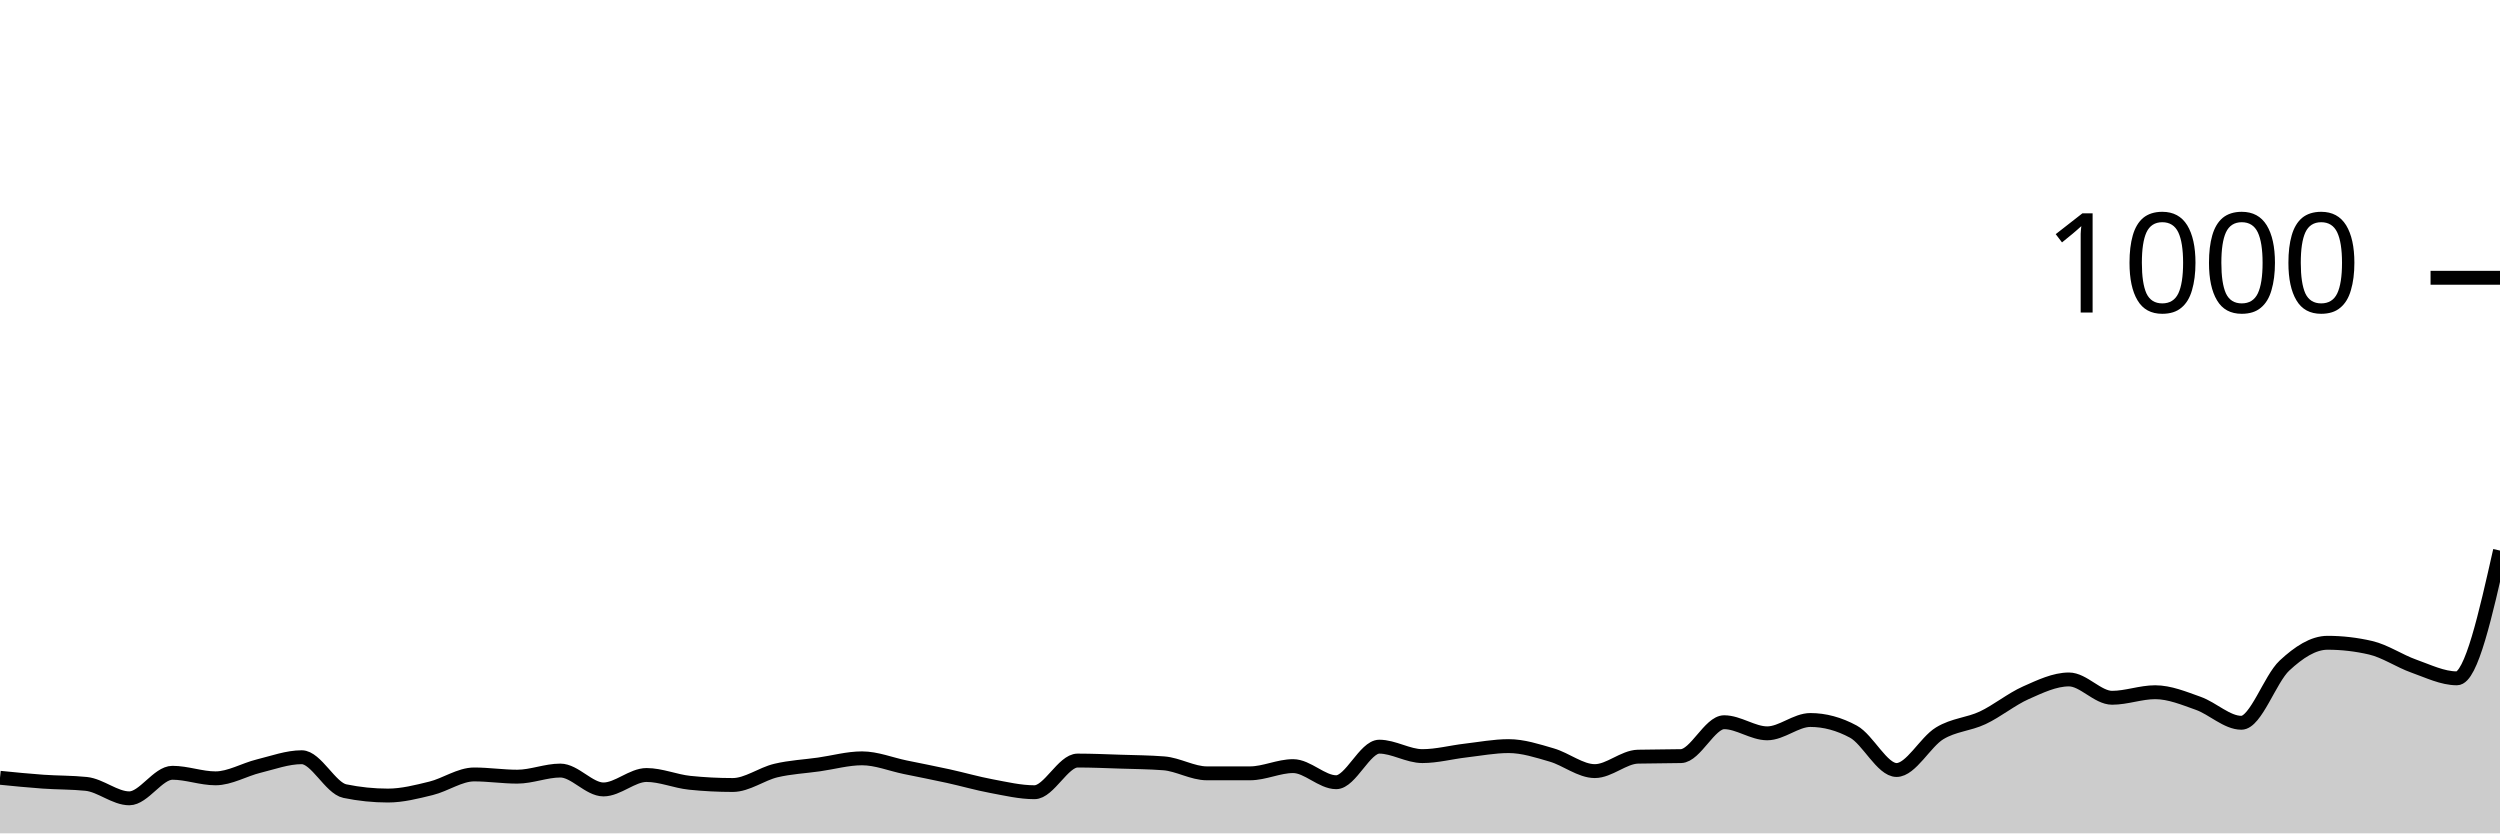
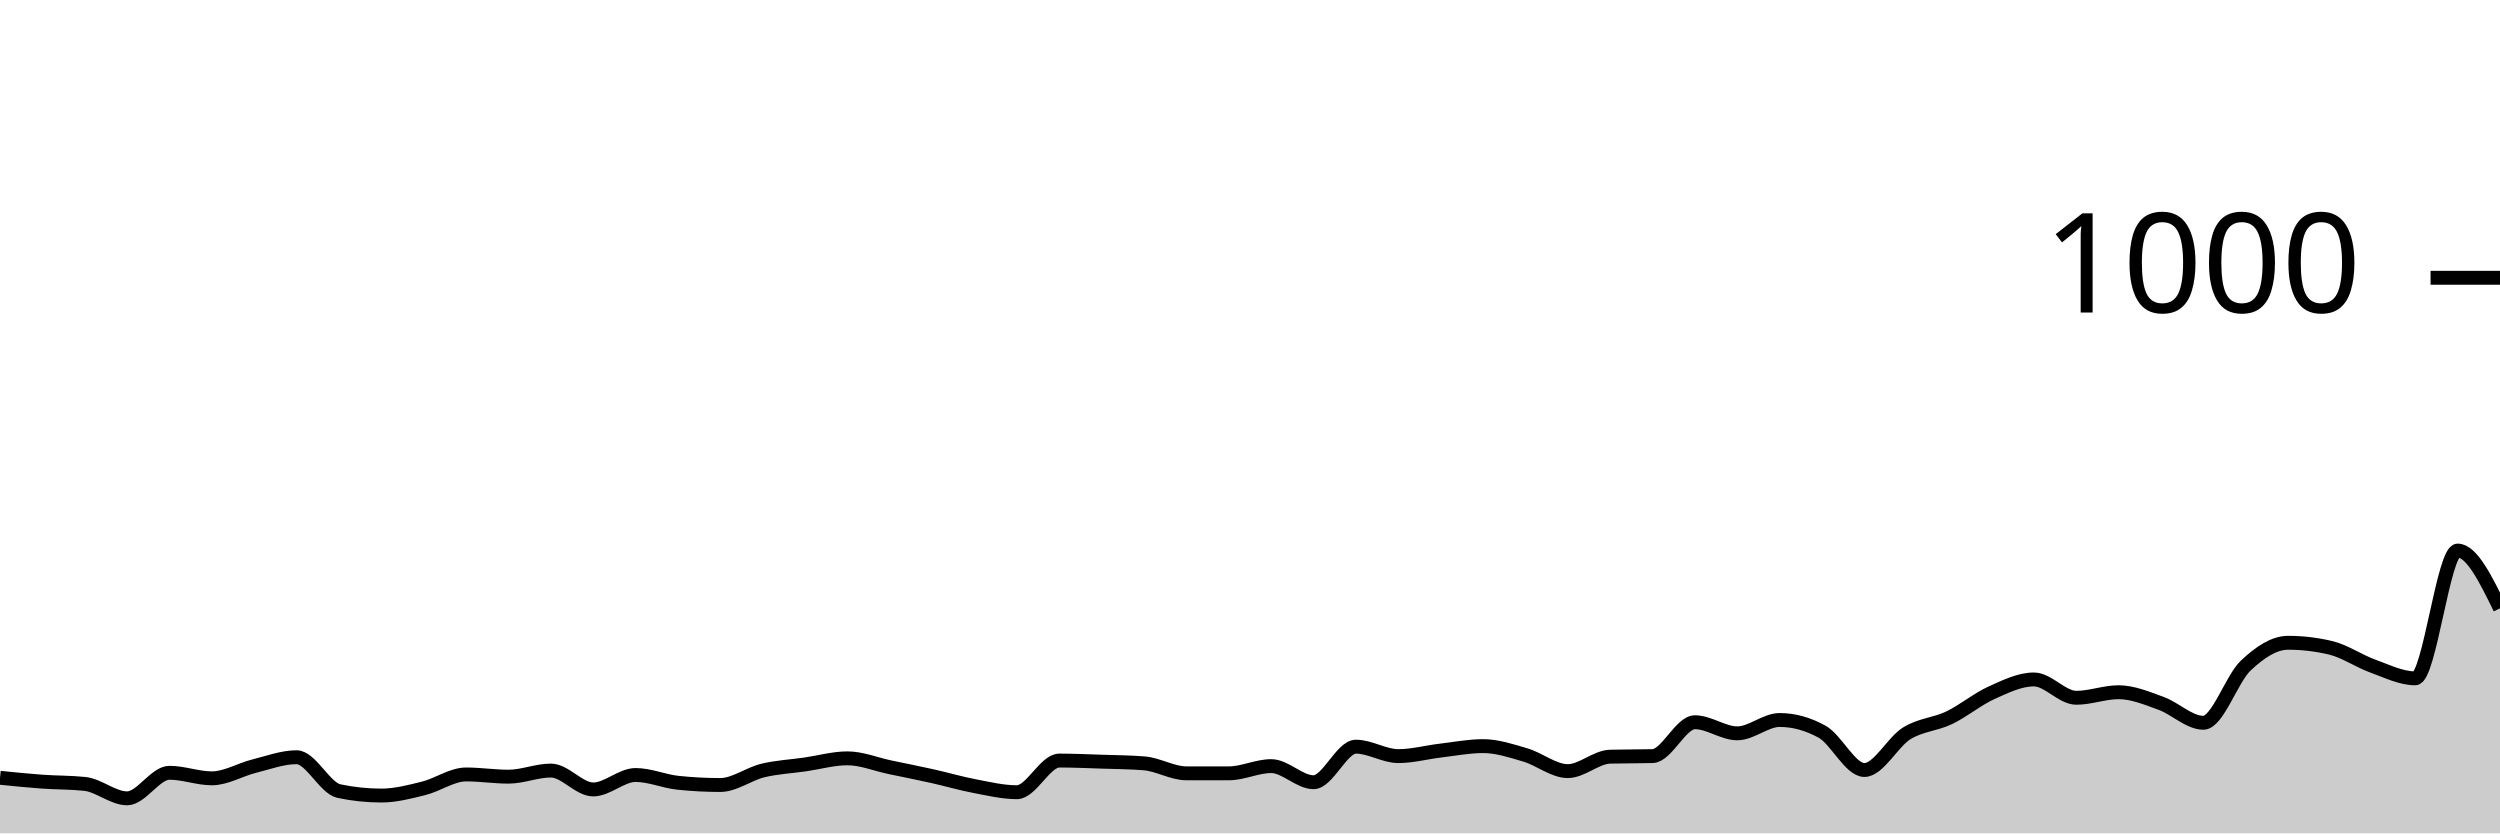
<svg xmlns="http://www.w3.org/2000/svg" viewBox="0 0 180 60">
  <g transform="translate(0,20)">
-     <path class="area" fill="rgba(0, 0, 0, 0.2)" d="M0,36C1.034,36.103,2.069,36.207,3.103,36.28C4.138,36.353,5.172,36.333,6.207,36.44C7.241,36.547,8.276,37.48,9.31,37.48C10.345,37.48,11.379,35.64,12.414,35.64C13.448,35.64,14.483,36.04,15.517,36.04C16.552,36.04,17.586,35.413,18.621,35.16C19.655,34.907,20.69,34.52,21.724,34.52C22.759,34.52,23.793,36.747,24.828,36.96C25.862,37.173,26.897,37.28,27.931,37.28C28.966,37.28,30,37.013,31.034,36.76C32.069,36.507,33.103,35.76,34.138,35.76C35.172,35.76,36.207,35.92,37.241,35.92C38.276,35.92,39.31,35.48,40.345,35.48C41.379,35.48,42.414,36.84,43.448,36.84C44.483,36.84,45.517,35.8,46.552,35.8C47.586,35.8,48.621,36.253,49.655,36.36C50.69,36.467,51.724,36.52,52.759,36.52C53.793,36.52,54.828,35.727,55.862,35.48C56.897,35.233,57.931,35.187,58.966,35.04C60,34.893,61.034,34.6,62.069,34.6C63.103,34.6,64.138,35.027,65.172,35.24C66.207,35.453,67.241,35.653,68.276,35.88C69.31,36.107,70.345,36.407,71.379,36.6C72.414,36.793,73.448,37.04,74.483,37.04C75.517,37.04,76.552,34.76,77.586,34.76C78.621,34.76,79.655,34.807,80.69,34.84C81.724,34.873,82.759,34.88,83.793,34.96C84.828,35.04,85.862,35.68,86.897,35.68C87.931,35.68,88.966,35.68,90,35.68C91.034,35.68,92.069,35.16,93.103,35.16C94.138,35.16,95.172,36.32,96.207,36.32C97.241,36.32,98.276,33.76,99.31,33.76C100.345,33.76,101.379,34.44,102.414,34.44C103.448,34.44,104.483,34.16,105.517,34.04C106.552,33.92,107.586,33.72,108.621,33.72C109.655,33.72,110.69,34.06,111.724,34.36C112.759,34.66,113.793,35.52,114.828,35.52C115.862,35.52,116.897,34.507,117.931,34.48C118.966,34.453,120,34.467,121.034,34.44C122.069,34.413,123.103,32,124.138,32C125.172,32,126.207,32.8,127.241,32.8C128.276,32.8,129.31,31.84,130.345,31.84C131.379,31.84,132.414,32.12,133.448,32.68C134.483,33.24,135.517,35.44,136.552,35.44C137.586,35.44,138.621,33.427,139.655,32.8C140.69,32.173,141.724,32.167,142.759,31.68C143.793,31.193,144.828,30.34,145.862,29.88C146.897,29.42,147.931,28.92,148.966,28.92C150,28.92,151.034,30.24,152.069,30.24C153.103,30.24,154.138,29.84,155.172,29.84C156.207,29.84,157.241,30.273,158.276,30.64C159.31,31.007,160.345,32.04,161.379,32.04C162.414,32.04,163.448,28.88,164.483,27.92C165.517,26.96,166.552,26.28,167.586,26.28C168.621,26.28,169.655,26.4,170.69,26.64C171.724,26.88,172.759,27.593,173.793,27.96C174.828,28.327,175.862,28.84,176.897,28.84C177.931,28.84,178.966,24.24,180,19.64L180,40C178.966,40,177.931,40,176.897,40C175.862,40,174.828,40,173.793,40C172.759,40,171.724,40,170.69,40C169.655,40,168.621,40,167.586,40C166.552,40,165.517,40,164.483,40C163.448,40,162.414,40,161.379,40C160.345,40,159.31,40,158.276,40C157.241,40,156.207,40,155.172,40C154.138,40,153.103,40,152.069,40C151.034,40,150,40,148.966,40C147.931,40,146.897,40,145.862,40C144.828,40,143.793,40,142.759,40C141.724,40,140.69,40,139.655,40C138.621,40,137.586,40,136.552,40C135.517,40,134.483,40,133.448,40C132.414,40,131.379,40,130.345,40C129.31,40,128.276,40,127.241,40C126.207,40,125.172,40,124.138,40C123.103,40,122.069,40,121.034,40C120,40,118.966,40,117.931,40C116.897,40,115.862,40,114.828,40C113.793,40,112.759,40,111.724,40C110.69,40,109.655,40,108.621,40C107.586,40,106.552,40,105.517,40C104.483,40,103.448,40,102.414,40C101.379,40,100.345,40,99.31,40C98.276,40,97.241,40,96.207,40C95.172,40,94.138,40,93.103,40C92.069,40,91.034,40,90,40C88.966,40,87.931,40,86.897,40C85.862,40,84.828,40,83.793,40C82.759,40,81.724,40,80.69,40C79.655,40,78.621,40,77.586,40C76.552,40,75.517,40,74.483,40C73.448,40,72.414,40,71.379,40C70.345,40,69.31,40,68.276,40C67.241,40,66.207,40,65.172,40C64.138,40,63.103,40,62.069,40C61.034,40,60,40,58.966,40C57.931,40,56.897,40,55.862,40C54.828,40,53.793,40,52.759,40C51.724,40,50.69,40,49.655,40C48.621,40,47.586,40,46.552,40C45.517,40,44.483,40,43.448,40C42.414,40,41.379,40,40.345,40C39.31,40,38.276,40,37.241,40C36.207,40,35.172,40,34.138,40C33.103,40,32.069,40,31.034,40C30,40,28.966,40,27.931,40C26.897,40,25.862,40,24.828,40C23.793,40,22.759,40,21.724,40C20.69,40,19.655,40,18.621,40C17.586,40,16.552,40,15.517,40C14.483,40,13.448,40,12.414,40C11.379,40,10.345,40,9.31,40C8.276,40,7.241,40,6.207,40C5.172,40,4.138,40,3.103,40C2.069,40,1.034,40,0,40Z" />
-     <path class="line" stroke="black" fill="none" d="M0,36C1.034,36.103,2.069,36.207,3.103,36.28C4.138,36.353,5.172,36.333,6.207,36.44C7.241,36.547,8.276,37.48,9.31,37.48C10.345,37.48,11.379,35.64,12.414,35.64C13.448,35.64,14.483,36.04,15.517,36.04C16.552,36.04,17.586,35.413,18.621,35.16C19.655,34.907,20.69,34.52,21.724,34.52C22.759,34.52,23.793,36.747,24.828,36.96C25.862,37.173,26.897,37.28,27.931,37.28C28.966,37.28,30,37.013,31.034,36.76C32.069,36.507,33.103,35.76,34.138,35.76C35.172,35.76,36.207,35.92,37.241,35.92C38.276,35.92,39.31,35.48,40.345,35.48C41.379,35.48,42.414,36.84,43.448,36.84C44.483,36.84,45.517,35.8,46.552,35.8C47.586,35.8,48.621,36.253,49.655,36.36C50.69,36.467,51.724,36.52,52.759,36.52C53.793,36.52,54.828,35.727,55.862,35.48C56.897,35.233,57.931,35.187,58.966,35.04C60,34.893,61.034,34.6,62.069,34.6C63.103,34.6,64.138,35.027,65.172,35.24C66.207,35.453,67.241,35.653,68.276,35.88C69.31,36.107,70.345,36.407,71.379,36.6C72.414,36.793,73.448,37.04,74.483,37.04C75.517,37.04,76.552,34.76,77.586,34.76C78.621,34.76,79.655,34.807,80.69,34.84C81.724,34.873,82.759,34.88,83.793,34.96C84.828,35.04,85.862,35.68,86.897,35.68C87.931,35.68,88.966,35.68,90,35.68C91.034,35.68,92.069,35.16,93.103,35.16C94.138,35.16,95.172,36.32,96.207,36.32C97.241,36.32,98.276,33.76,99.31,33.76C100.345,33.76,101.379,34.44,102.414,34.44C103.448,34.44,104.483,34.16,105.517,34.04C106.552,33.92,107.586,33.72,108.621,33.72C109.655,33.72,110.69,34.06,111.724,34.36C112.759,34.66,113.793,35.52,114.828,35.52C115.862,35.52,116.897,34.507,117.931,34.48C118.966,34.453,120,34.467,121.034,34.44C122.069,34.413,123.103,32,124.138,32C125.172,32,126.207,32.8,127.241,32.8C128.276,32.8,129.31,31.84,130.345,31.84C131.379,31.84,132.414,32.12,133.448,32.68C134.483,33.24,135.517,35.44,136.552,35.44C137.586,35.44,138.621,33.427,139.655,32.8C140.69,32.173,141.724,32.167,142.759,31.68C143.793,31.193,144.828,30.34,145.862,29.88C146.897,29.42,147.931,28.92,148.966,28.92C150,28.92,151.034,30.24,152.069,30.24C153.103,30.24,154.138,29.84,155.172,29.84C156.207,29.84,157.241,30.273,158.276,30.64C159.31,31.007,160.345,32.04,161.379,32.04C162.414,32.04,163.448,28.88,164.483,27.92C165.517,26.96,166.552,26.28,167.586,26.28C168.621,26.28,169.655,26.4,170.69,26.64C171.724,26.88,172.759,27.593,173.793,27.96C174.828,28.327,175.862,28.84,176.897,28.84C177.931,28.84,178.966,24.24,180,19.64" />
+     <path class="area" fill="rgba(0, 0, 0, 0.2)" d="M0,36C1.017,36.103,2.034,36.207,3.051,36.28C4.068,36.353,5.085,36.333,6.102,36.44C7.119,36.547,8.136,37.48,9.153,37.48C10.169,37.48,11.186,35.64,12.203,35.64C13.22,35.64,14.237,36.04,15.254,36.04C16.271,36.04,17.288,35.413,18.305,35.16C19.322,34.907,20.339,34.52,21.356,34.52C22.373,34.52,23.39,36.747,24.407,36.96C25.424,37.173,26.441,37.28,27.458,37.28C28.475,37.28,29.492,37.013,30.508,36.76C31.525,36.507,32.542,35.76,33.559,35.76C34.576,35.76,35.593,35.92,36.61,35.92C37.627,35.92,38.644,35.48,39.661,35.48C40.678,35.48,41.695,36.84,42.712,36.84C43.729,36.84,44.746,35.8,45.763,35.8C46.78,35.8,47.797,36.253,48.814,36.36C49.831,36.467,50.847,36.52,51.864,36.52C52.881,36.52,53.898,35.727,54.915,35.48C55.932,35.233,56.949,35.187,57.966,35.04C58.983,34.893,60,34.6,61.017,34.6C62.034,34.6,63.051,35.027,64.068,35.24C65.085,35.453,66.102,35.653,67.119,35.88C68.136,36.107,69.153,36.407,70.169,36.6C71.186,36.793,72.203,37.04,73.22,37.04C74.237,37.04,75.254,34.76,76.271,34.76C77.288,34.76,78.305,34.807,79.322,34.84C80.339,34.873,81.356,34.88,82.373,34.96C83.39,35.04,84.407,35.68,85.424,35.68C86.441,35.68,87.458,35.68,88.475,35.68C89.492,35.68,90.508,35.16,91.525,35.16C92.542,35.16,93.559,36.32,94.576,36.32C95.593,36.32,96.61,33.76,97.627,33.76C98.644,33.76,99.661,34.44,100.678,34.44C101.695,34.44,102.712,34.16,103.729,34.04C104.746,33.92,105.763,33.72,106.78,33.72C107.797,33.72,108.814,34.06,109.831,34.36C110.847,34.66,111.864,35.52,112.881,35.52C113.898,35.52,114.915,34.507,115.932,34.48C116.949,34.453,117.966,34.467,118.983,34.44C120,34.413,121.017,32,122.034,32C123.051,32,124.068,32.8,125.085,32.8C126.102,32.8,127.119,31.84,128.136,31.84C129.153,31.84,130.169,32.12,131.186,32.68C132.203,33.24,133.22,35.44,134.237,35.44C135.254,35.44,136.271,33.427,137.288,32.8C138.305,32.173,139.322,32.167,140.339,31.68C141.356,31.193,142.373,30.34,143.39,29.88C144.407,29.42,145.424,28.92,146.441,28.92C147.458,28.92,148.475,30.24,149.492,30.24C150.508,30.24,151.525,29.84,152.542,29.84C153.559,29.84,154.576,30.273,155.593,30.64C156.61,31.007,157.627,32.04,158.644,32.04C159.661,32.04,160.678,28.88,161.695,27.92C162.712,26.96,163.729,26.28,164.746,26.28C165.763,26.28,166.78,26.4,167.797,26.64C168.814,26.88,169.831,27.593,170.847,27.96C171.864,28.327,172.881,28.84,173.898,28.84C174.915,28.84,175.932,19.64,176.949,19.64C177.966,19.64,178.983,21.72,180,23.8L180,40C178.983,40,177.966,40,176.949,40C175.932,40,174.915,40,173.898,40C172.881,40,171.864,40,170.847,40C169.831,40,168.814,40,167.797,40C166.78,40,165.763,40,164.746,40C163.729,40,162.712,40,161.695,40C160.678,40,159.661,40,158.644,40C157.627,40,156.61,40,155.593,40C154.576,40,153.559,40,152.542,40C151.525,40,150.508,40,149.492,40C148.475,40,147.458,40,146.441,40C145.424,40,144.407,40,143.39,40C142.373,40,141.356,40,140.339,40C139.322,40,138.305,40,137.288,40C136.271,40,135.254,40,134.237,40C133.22,40,132.203,40,131.186,40C130.169,40,129.153,40,128.136,40C127.119,40,126.102,40,125.085,40C124.068,40,123.051,40,122.034,40C121.017,40,120,40,118.983,40C117.966,40,116.949,40,115.932,40C114.915,40,113.898,40,112.881,40C111.864,40,110.847,40,109.831,40C108.814,40,107.797,40,106.78,40C105.763,40,104.746,40,103.729,40C102.712,40,101.695,40,100.678,40C99.661,40,98.644,40,97.627,40C96.61,40,95.593,40,94.576,40C93.559,40,92.542,40,91.525,40C90.508,40,89.492,40,88.475,40C87.458,40,86.441,40,85.424,40C84.407,40,83.39,40,82.373,40C81.356,40,80.339,40,79.322,40C78.305,40,77.288,40,76.271,40C75.254,40,74.237,40,73.22,40C72.203,40,71.186,40,70.169,40C69.153,40,68.136,40,67.119,40C66.102,40,65.085,40,64.068,40C63.051,40,62.034,40,61.017,40C60,40,58.983,40,57.966,40C56.949,40,55.932,40,54.915,40C53.898,40,52.881,40,51.864,40C50.847,40,49.831,40,48.814,40C47.797,40,46.78,40,45.763,40C44.746,40,43.729,40,42.712,40C41.695,40,40.678,40,39.661,40C38.644,40,37.627,40,36.61,40C35.593,40,34.576,40,33.559,40C32.542,40,31.525,40,30.508,40C29.492,40,28.475,40,27.458,40C26.441,40,25.424,40,24.407,40C23.39,40,22.373,40,21.356,40C20.339,40,19.322,40,18.305,40C17.288,40,16.271,40,15.254,40C14.237,40,13.22,40,12.203,40C11.186,40,10.169,40,9.153,40C8.136,40,7.119,40,6.102,40C5.085,40,4.068,40,3.051,40C2.034,40,1.017,40,0,40Z" />
+     <path class="line" stroke="black" fill="none" d="M0,36C1.017,36.103,2.034,36.207,3.051,36.28C4.068,36.353,5.085,36.333,6.102,36.44C7.119,36.547,8.136,37.48,9.153,37.48C10.169,37.48,11.186,35.64,12.203,35.64C13.22,35.64,14.237,36.04,15.254,36.04C16.271,36.04,17.288,35.413,18.305,35.16C19.322,34.907,20.339,34.52,21.356,34.52C22.373,34.52,23.39,36.747,24.407,36.96C25.424,37.173,26.441,37.28,27.458,37.28C28.475,37.28,29.492,37.013,30.508,36.76C31.525,36.507,32.542,35.76,33.559,35.76C34.576,35.76,35.593,35.92,36.61,35.92C37.627,35.92,38.644,35.48,39.661,35.48C40.678,35.48,41.695,36.84,42.712,36.84C43.729,36.84,44.746,35.8,45.763,35.8C46.78,35.8,47.797,36.253,48.814,36.36C49.831,36.467,50.847,36.52,51.864,36.52C52.881,36.52,53.898,35.727,54.915,35.48C55.932,35.233,56.949,35.187,57.966,35.04C58.983,34.893,60,34.6,61.017,34.6C62.034,34.6,63.051,35.027,64.068,35.24C65.085,35.453,66.102,35.653,67.119,35.88C68.136,36.107,69.153,36.407,70.169,36.6C71.186,36.793,72.203,37.04,73.22,37.04C74.237,37.04,75.254,34.76,76.271,34.76C77.288,34.76,78.305,34.807,79.322,34.84C80.339,34.873,81.356,34.88,82.373,34.96C83.39,35.04,84.407,35.68,85.424,35.68C86.441,35.68,87.458,35.68,88.475,35.68C89.492,35.68,90.508,35.16,91.525,35.16C92.542,35.16,93.559,36.32,94.576,36.32C95.593,36.32,96.61,33.76,97.627,33.76C98.644,33.76,99.661,34.44,100.678,34.44C101.695,34.44,102.712,34.16,103.729,34.04C104.746,33.92,105.763,33.72,106.78,33.72C107.797,33.72,108.814,34.06,109.831,34.36C110.847,34.66,111.864,35.52,112.881,35.52C113.898,35.52,114.915,34.507,115.932,34.48C116.949,34.453,117.966,34.467,118.983,34.44C120,34.413,121.017,32,122.034,32C123.051,32,124.068,32.8,125.085,32.8C126.102,32.8,127.119,31.84,128.136,31.84C129.153,31.84,130.169,32.12,131.186,32.68C132.203,33.24,133.22,35.44,134.237,35.44C135.254,35.44,136.271,33.427,137.288,32.8C138.305,32.173,139.322,32.167,140.339,31.68C141.356,31.193,142.373,30.34,143.39,29.88C144.407,29.42,145.424,28.92,146.441,28.92C147.458,28.92,148.475,30.24,149.492,30.24C150.508,30.24,151.525,29.84,152.542,29.84C153.559,29.84,154.576,30.273,155.593,30.64C156.61,31.007,157.627,32.04,158.644,32.04C159.661,32.04,160.678,28.88,161.695,27.92C162.712,26.96,163.729,26.28,164.746,26.28C165.763,26.28,166.78,26.4,167.797,26.64C168.814,26.88,169.831,27.593,170.847,27.96C171.864,28.327,172.881,28.84,173.898,28.84C174.915,28.84,175.932,19.64,176.949,19.64C177.966,19.64,178.983,21.72,180,23.8" />
    <path class="axis-ceiling" stroke-width="1" stroke="black" fill="none" d="M175,0L180,0" />
    <text class="axis-ceiling-label" font-family="sans-serif" text-anchor="end" font-size="10px" x="170" y="2.5">1000</text>
  </g>
</svg>
